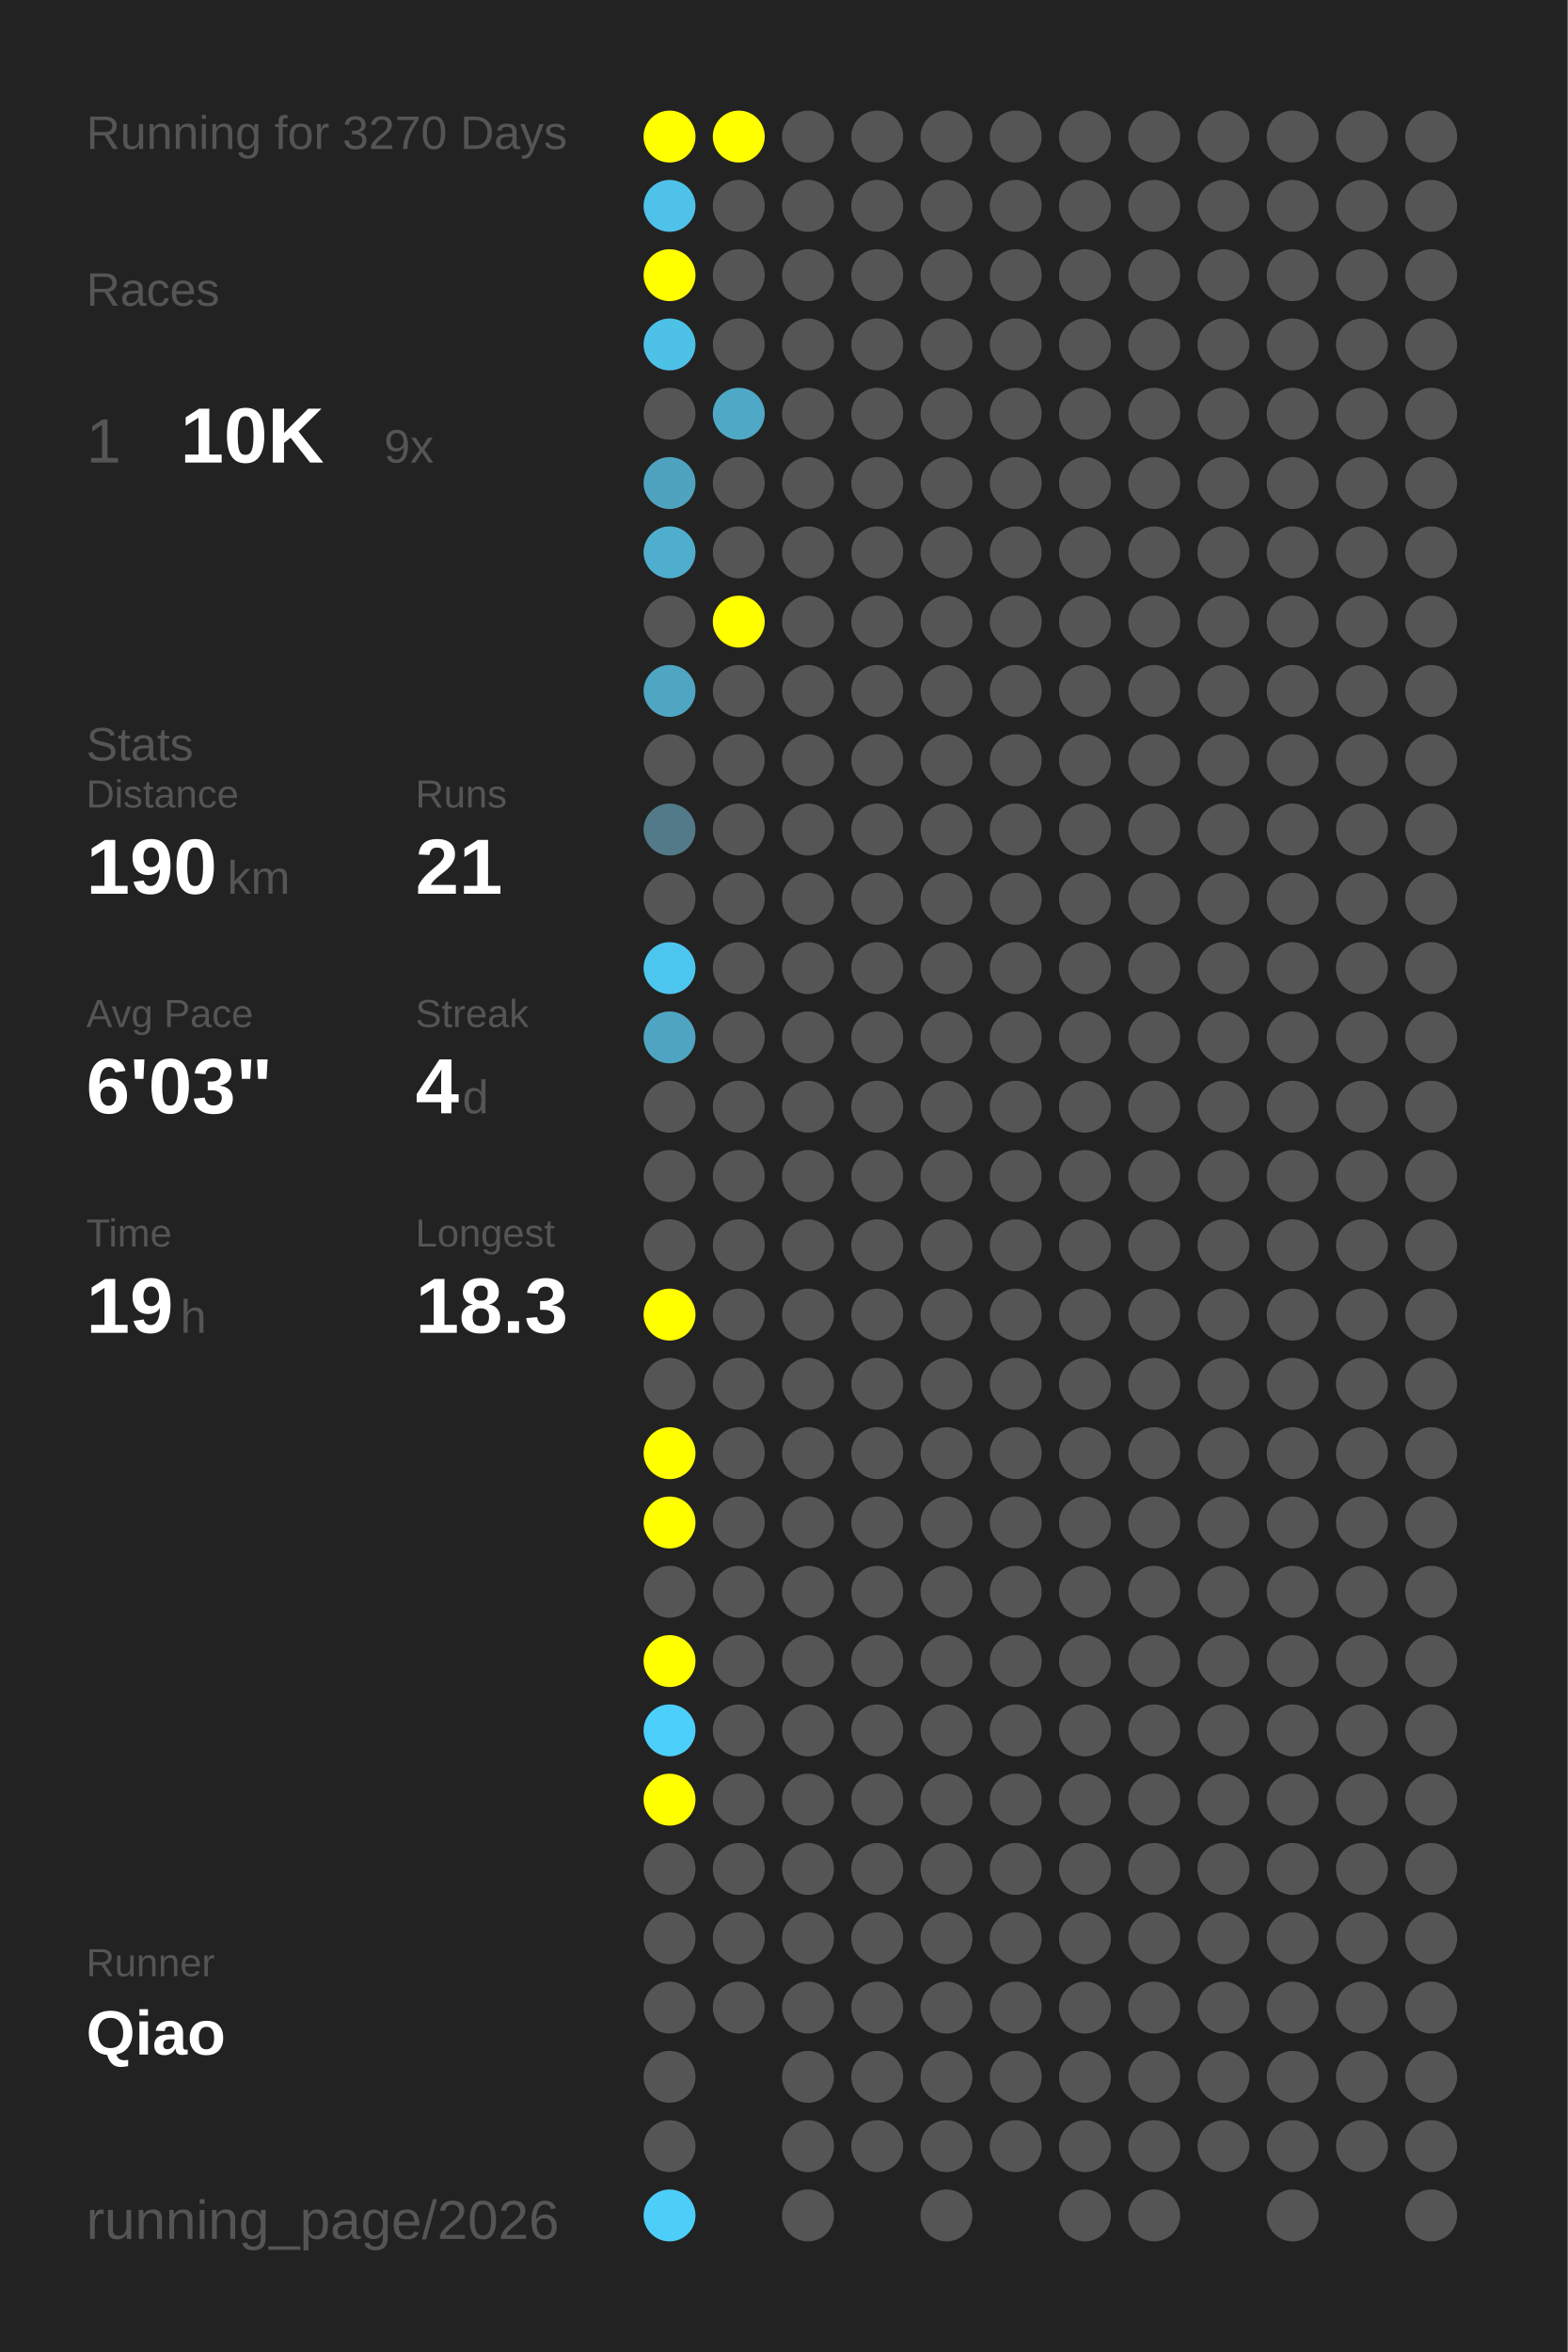
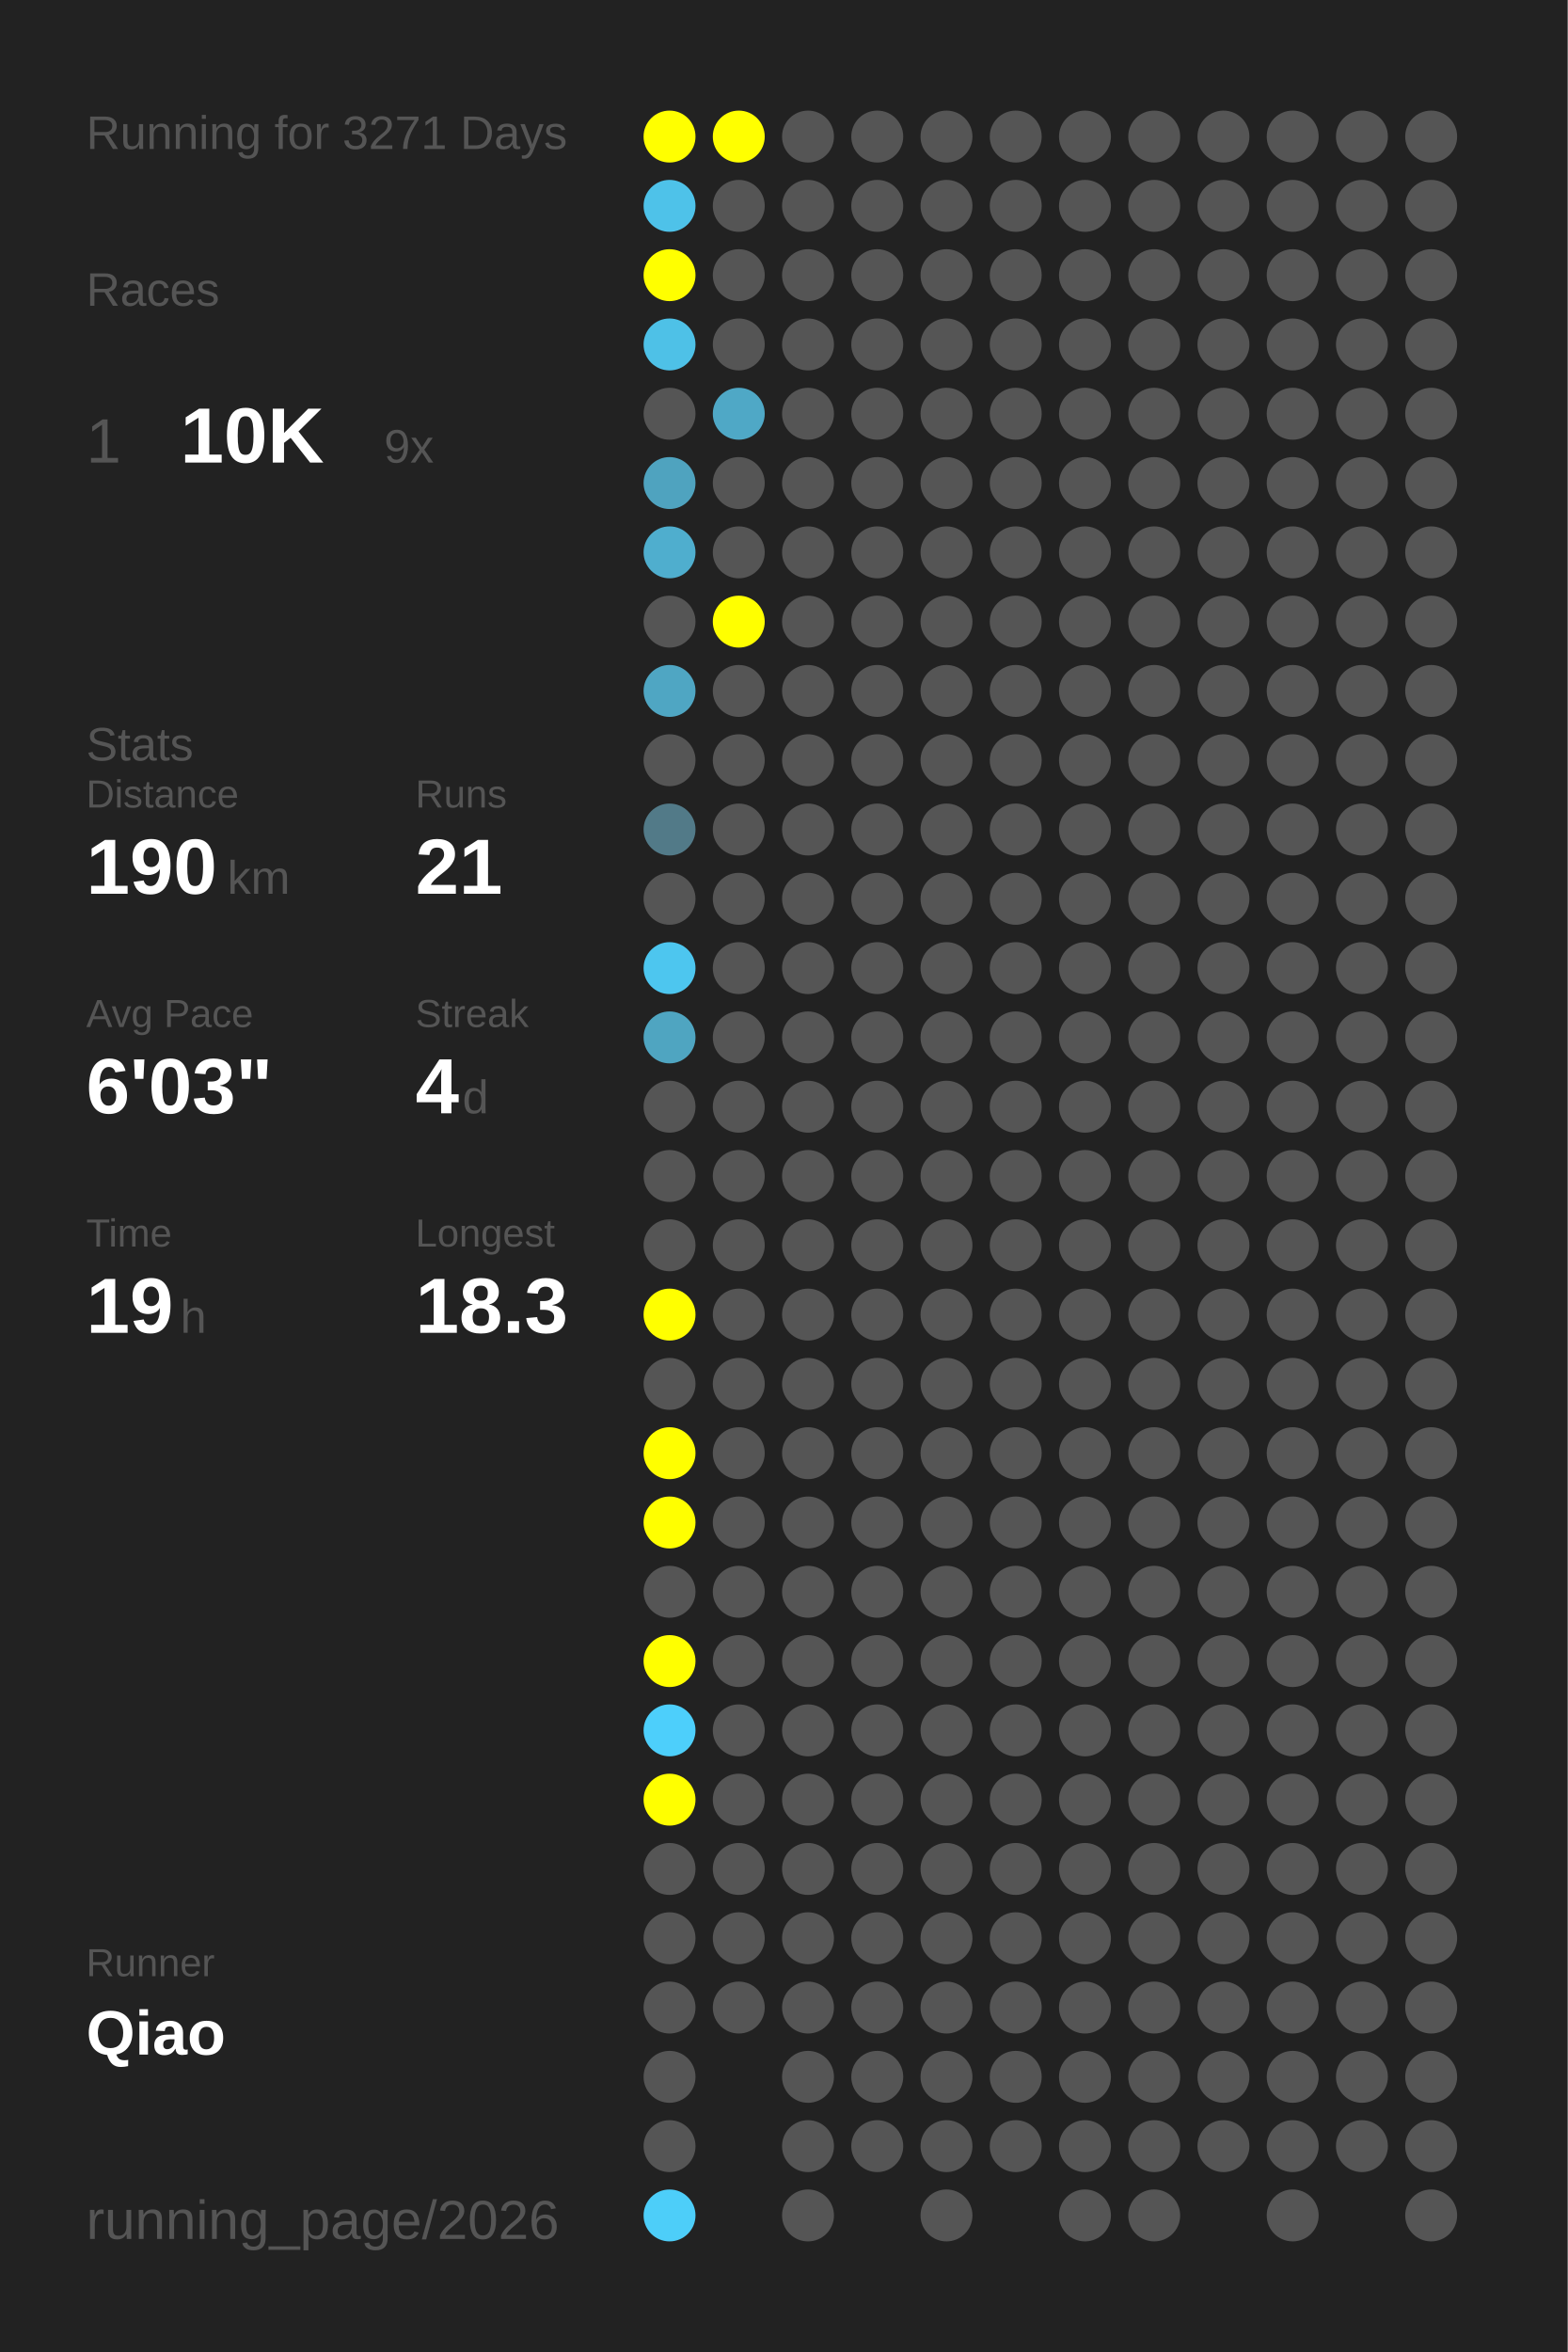
<svg xmlns="http://www.w3.org/2000/svg" baseProfile="full" height="300mm" version="1.1" viewBox="0,0,200,300" width="200mm">
  <defs />
  <rect fill="#222222" height="300" width="200" x="0" y="0" />
-   <text fill="#555555" style="font-size:6px; font-family:Arial;" x="11" y="19">Running for 3270 Days</text>
+   <text fill="#555555" style="font-size:6px; font-family:Arial;" x="11" y="19">Running for 3271 Days</text>
  <text fill="#555555" style="font-size:6px; font-family:Arial;" x="11" y="39">Races</text>
  <text fill="#555555" style="font-size:8px; font-family:Arial;" x="11" y="59">1</text>
  <text fill="#FFFFFF" style="font-size:10px; font-family:Arial; font-weight:bold;" x="23" y="59">10K</text>
  <text fill="#555555" style="font-size:6px; font-family:Arial;" x="49" y="59">9x</text>
  <text fill="#555555" style="font-size:6px; font-family:Arial;" x="11" y="97">Stats</text>
  <text fill="#555555" style="font-size:5px; font-family:Arial;" x="11" y="103">Distance</text>
  <text fill="#FFFFFF" style="font-size:10px; font-family:Arial; font-weight:bold;" x="11" y="114">190</text>
  <text fill="#555555" style="font-size:6px; font-family:Arial;" x="29" y="114">km</text>
  <text fill="#555555" style="font-size:5px; font-family:Arial;" x="53" y="103">Runs</text>
  <text fill="#FFFFFF" style="font-size:10px; font-family:Arial; font-weight:bold;" x="53" y="114">21</text>
  <text fill="#555555" style="font-size:5px; font-family:Arial;" x="11" y="131">Avg Pace</text>
  <text fill="#FFFFFF" style="font-size:10px; font-family:Arial; font-weight:bold;" x="11" y="142">6'03"</text>
  <text fill="#555555" style="font-size:5px; font-family:Arial;" x="53" y="131">Streak</text>
  <text fill="#FFFFFF" style="font-size:10px; font-family:Arial; font-weight:bold;" x="53" y="142">4</text>
  <text fill="#555555" style="font-size:6px; font-family:Arial;" x="59" y="142">d</text>
  <text fill="#555555" style="font-size:5px; font-family:Arial;" x="11" y="159">Time</text>
  <text fill="#FFFFFF" style="font-size:10px; font-family:Arial; font-weight:bold;" x="11" y="170">19</text>
  <text fill="#555555" style="font-size:6px; font-family:Arial;" x="23" y="170">h</text>
  <text fill="#555555" style="font-size:5px; font-family:Arial;" x="53" y="159">Longest</text>
  <text fill="#FFFFFF" style="font-size:10px; font-family:Arial; font-weight:bold;" x="53" y="170">18.3</text>
  <text fill="#555555" style="font-size:5px; font-family:Arial;" x="11" y="252.065">Runner</text>
  <text fill="#FFFFFF" style="font-size:8px; font-family:Arial; font-weight:bold;" x="11" y="262.065">Qiao</text>
  <text fill="#555555" style="font-size:7px; font-family:Arial;" x="11" y="285.581">running_page/2026</text>
  <circle cx="85.417" cy="17.419" fill="#FFFF00" r="3.312" />
  <circle cx="85.417" cy="26.258" fill="#4ec2e9" r="3.312" />
  <circle cx="85.417" cy="35.097" fill="#FFFF00" r="3.312" />
  <circle cx="85.417" cy="43.935" fill="#4ec1e7" r="3.312" />
  <circle cx="85.417" cy="52.774" fill="#555555" r="3.312" />
  <circle cx="85.417" cy="61.613" fill="#4fa3bf" r="3.312" />
  <circle cx="85.417" cy="70.452" fill="#4faece" r="3.312" />
  <circle cx="85.417" cy="79.29" fill="#555555" r="3.312" />
  <circle cx="85.417" cy="88.129" fill="#4fa6c3" r="3.312" />
  <circle cx="85.417" cy="96.968" fill="#555555" r="3.312" />
  <circle cx="85.417" cy="105.806" fill="#527a88" r="3.312" />
  <circle cx="85.417" cy="114.645" fill="#555555" r="3.312" />
  <circle cx="85.417" cy="123.484" fill="#4dc6ef" r="3.312" />
  <circle cx="85.417" cy="132.323" fill="#4fa5c1" r="3.312" />
  <circle cx="85.417" cy="141.161" fill="#555555" r="3.312" />
  <circle cx="85.417" cy="150" fill="#555555" r="3.312" />
  <circle cx="85.417" cy="158.839" fill="#555555" r="3.312" />
  <circle cx="85.417" cy="167.677" fill="#FFFF00" r="3.312" />
  <circle cx="85.417" cy="176.516" fill="#555555" r="3.312" />
  <circle cx="85.417" cy="185.355" fill="#FFFF00" r="3.312" />
  <circle cx="85.417" cy="194.194" fill="#FFFF00" r="3.312" />
  <circle cx="85.417" cy="203.032" fill="#555555" r="3.312" />
  <circle cx="85.417" cy="211.871" fill="#FFFF00" r="3.312" />
  <circle cx="85.417" cy="220.71" fill="#4dcffb" r="3.312" />
  <circle cx="85.417" cy="229.548" fill="#FFFF00" r="3.312" />
  <circle cx="85.417" cy="238.387" fill="#555555" r="3.312" />
  <circle cx="85.417" cy="247.226" fill="#555555" r="3.312" />
  <circle cx="85.417" cy="256.065" fill="#555555" r="3.312" />
  <circle cx="85.417" cy="264.903" fill="#555555" r="3.312" />
  <circle cx="85.417" cy="273.742" fill="#555555" r="3.312" />
  <circle cx="85.417" cy="282.581" fill="#4dcef9" r="3.312" />
  <circle cx="94.25" cy="17.419" fill="#FFFF00" r="3.312" />
  <circle cx="94.25" cy="26.258" fill="#555555" r="3.312" />
  <circle cx="94.25" cy="35.097" fill="#555555" r="3.312" />
  <circle cx="94.25" cy="43.935" fill="#555555" r="3.312" />
  <circle cx="94.25" cy="52.774" fill="#4fa8c6" r="3.312" />
  <circle cx="94.25" cy="61.613" fill="#555555" r="3.312" />
  <circle cx="94.25" cy="70.452" fill="#555555" r="3.312" />
  <circle cx="94.25" cy="79.29" fill="#FFFF00" r="3.312" />
  <circle cx="94.25" cy="88.129" fill="#555555" r="3.312" />
  <circle cx="94.25" cy="96.968" fill="#555555" r="3.312" />
  <circle cx="94.25" cy="105.806" fill="#555555" r="3.312" />
  <circle cx="94.25" cy="114.645" fill="#555555" r="3.312" />
  <circle cx="94.25" cy="123.484" fill="#555555" r="3.312" />
  <circle cx="94.25" cy="132.323" fill="#555555" r="3.312" />
  <circle cx="94.25" cy="141.161" fill="#555555" r="3.312" />
  <circle cx="94.25" cy="150" fill="#555555" r="3.312" />
  <circle cx="94.25" cy="158.839" fill="#555555" r="3.312" />
  <circle cx="94.25" cy="167.677" fill="#555555" r="3.312" />
  <circle cx="94.25" cy="176.516" fill="#555555" r="3.312" />
  <circle cx="94.25" cy="185.355" fill="#555555" r="3.312" />
  <circle cx="94.25" cy="194.194" fill="#555555" r="3.312" />
  <circle cx="94.25" cy="203.032" fill="#555555" r="3.312" />
  <circle cx="94.25" cy="211.871" fill="#555555" r="3.312" />
  <circle cx="94.25" cy="220.71" fill="#555555" r="3.312" />
  <circle cx="94.25" cy="229.548" fill="#555555" r="3.312" />
  <circle cx="94.25" cy="238.387" fill="#555555" r="3.312" />
  <circle cx="94.25" cy="247.226" fill="#555555" r="3.312" />
  <circle cx="94.25" cy="256.065" fill="#555555" r="3.312" />
  <circle cx="103.083" cy="17.419" fill="#555555" r="3.312" />
  <circle cx="103.083" cy="26.258" fill="#555555" r="3.312" />
  <circle cx="103.083" cy="35.097" fill="#555555" r="3.312" />
  <circle cx="103.083" cy="43.935" fill="#555555" r="3.312" />
  <circle cx="103.083" cy="52.774" fill="#555555" r="3.312" />
  <circle cx="103.083" cy="61.613" fill="#555555" r="3.312" />
  <circle cx="103.083" cy="70.452" fill="#555555" r="3.312" />
  <circle cx="103.083" cy="79.29" fill="#555555" r="3.312" />
  <circle cx="103.083" cy="88.129" fill="#555555" r="3.312" />
  <circle cx="103.083" cy="96.968" fill="#555555" r="3.312" />
  <circle cx="103.083" cy="105.806" fill="#555555" r="3.312" />
  <circle cx="103.083" cy="114.645" fill="#555555" r="3.312" />
  <circle cx="103.083" cy="123.484" fill="#555555" r="3.312" />
  <circle cx="103.083" cy="132.323" fill="#555555" r="3.312" />
  <circle cx="103.083" cy="141.161" fill="#555555" r="3.312" />
  <circle cx="103.083" cy="150" fill="#555555" r="3.312" />
  <circle cx="103.083" cy="158.839" fill="#555555" r="3.312" />
  <circle cx="103.083" cy="167.677" fill="#555555" r="3.312" />
  <circle cx="103.083" cy="176.516" fill="#555555" r="3.312" />
  <circle cx="103.083" cy="185.355" fill="#555555" r="3.312" />
  <circle cx="103.083" cy="194.194" fill="#555555" r="3.312" />
  <circle cx="103.083" cy="203.032" fill="#555555" r="3.312" />
  <circle cx="103.083" cy="211.871" fill="#555555" r="3.312" />
  <circle cx="103.083" cy="220.71" fill="#555555" r="3.312" />
  <circle cx="103.083" cy="229.548" fill="#555555" r="3.312" />
  <circle cx="103.083" cy="238.387" fill="#555555" r="3.312" />
  <circle cx="103.083" cy="247.226" fill="#555555" r="3.312" />
  <circle cx="103.083" cy="256.065" fill="#555555" r="3.312" />
  <circle cx="103.083" cy="264.903" fill="#555555" r="3.312" />
  <circle cx="103.083" cy="273.742" fill="#555555" r="3.312" />
  <circle cx="103.083" cy="282.581" fill="#555555" r="3.312" />
  <circle cx="111.917" cy="17.419" fill="#555555" r="3.312" />
  <circle cx="111.917" cy="26.258" fill="#555555" r="3.312" />
  <circle cx="111.917" cy="35.097" fill="#555555" r="3.312" />
  <circle cx="111.917" cy="43.935" fill="#555555" r="3.312" />
  <circle cx="111.917" cy="52.774" fill="#555555" r="3.312" />
  <circle cx="111.917" cy="61.613" fill="#555555" r="3.312" />
  <circle cx="111.917" cy="70.452" fill="#555555" r="3.312" />
  <circle cx="111.917" cy="79.29" fill="#555555" r="3.312" />
  <circle cx="111.917" cy="88.129" fill="#555555" r="3.312" />
  <circle cx="111.917" cy="96.968" fill="#555555" r="3.312" />
  <circle cx="111.917" cy="105.806" fill="#555555" r="3.312" />
  <circle cx="111.917" cy="114.645" fill="#555555" r="3.312" />
  <circle cx="111.917" cy="123.484" fill="#555555" r="3.312" />
  <circle cx="111.917" cy="132.323" fill="#555555" r="3.312" />
  <circle cx="111.917" cy="141.161" fill="#555555" r="3.312" />
  <circle cx="111.917" cy="150" fill="#555555" r="3.312" />
  <circle cx="111.917" cy="158.839" fill="#555555" r="3.312" />
  <circle cx="111.917" cy="167.677" fill="#555555" r="3.312" />
  <circle cx="111.917" cy="176.516" fill="#555555" r="3.312" />
  <circle cx="111.917" cy="185.355" fill="#555555" r="3.312" />
  <circle cx="111.917" cy="194.194" fill="#555555" r="3.312" />
  <circle cx="111.917" cy="203.032" fill="#555555" r="3.312" />
  <circle cx="111.917" cy="211.871" fill="#555555" r="3.312" />
  <circle cx="111.917" cy="220.71" fill="#555555" r="3.312" />
  <circle cx="111.917" cy="229.548" fill="#555555" r="3.312" />
  <circle cx="111.917" cy="238.387" fill="#555555" r="3.312" />
  <circle cx="111.917" cy="247.226" fill="#555555" r="3.312" />
  <circle cx="111.917" cy="256.065" fill="#555555" r="3.312" />
  <circle cx="111.917" cy="264.903" fill="#555555" r="3.312" />
  <circle cx="111.917" cy="273.742" fill="#555555" r="3.312" />
  <circle cx="120.75" cy="17.419" fill="#555555" r="3.312" />
  <circle cx="120.75" cy="26.258" fill="#555555" r="3.312" />
  <circle cx="120.75" cy="35.097" fill="#555555" r="3.312" />
  <circle cx="120.75" cy="43.935" fill="#555555" r="3.312" />
  <circle cx="120.75" cy="52.774" fill="#555555" r="3.312" />
  <circle cx="120.75" cy="61.613" fill="#555555" r="3.312" />
  <circle cx="120.75" cy="70.452" fill="#555555" r="3.312" />
  <circle cx="120.75" cy="79.29" fill="#555555" r="3.312" />
  <circle cx="120.75" cy="88.129" fill="#555555" r="3.312" />
  <circle cx="120.75" cy="96.968" fill="#555555" r="3.312" />
  <circle cx="120.75" cy="105.806" fill="#555555" r="3.312" />
  <circle cx="120.75" cy="114.645" fill="#555555" r="3.312" />
  <circle cx="120.75" cy="123.484" fill="#555555" r="3.312" />
  <circle cx="120.75" cy="132.323" fill="#555555" r="3.312" />
  <circle cx="120.75" cy="141.161" fill="#555555" r="3.312" />
  <circle cx="120.75" cy="150" fill="#555555" r="3.312" />
  <circle cx="120.75" cy="158.839" fill="#555555" r="3.312" />
  <circle cx="120.75" cy="167.677" fill="#555555" r="3.312" />
  <circle cx="120.75" cy="176.516" fill="#555555" r="3.312" />
  <circle cx="120.75" cy="185.355" fill="#555555" r="3.312" />
  <circle cx="120.75" cy="194.194" fill="#555555" r="3.312" />
  <circle cx="120.75" cy="203.032" fill="#555555" r="3.312" />
  <circle cx="120.75" cy="211.871" fill="#555555" r="3.312" />
  <circle cx="120.75" cy="220.71" fill="#555555" r="3.312" />
  <circle cx="120.75" cy="229.548" fill="#555555" r="3.312" />
  <circle cx="120.75" cy="238.387" fill="#555555" r="3.312" />
  <circle cx="120.75" cy="247.226" fill="#555555" r="3.312" />
  <circle cx="120.75" cy="256.065" fill="#555555" r="3.312" />
  <circle cx="120.75" cy="264.903" fill="#555555" r="3.312" />
  <circle cx="120.75" cy="273.742" fill="#555555" r="3.312" />
  <circle cx="120.75" cy="282.581" fill="#555555" r="3.312" />
  <circle cx="129.583" cy="17.419" fill="#555555" r="3.312" />
  <circle cx="129.583" cy="26.258" fill="#555555" r="3.312" />
  <circle cx="129.583" cy="35.097" fill="#555555" r="3.312" />
  <circle cx="129.583" cy="43.935" fill="#555555" r="3.312" />
  <circle cx="129.583" cy="52.774" fill="#555555" r="3.312" />
  <circle cx="129.583" cy="61.613" fill="#555555" r="3.312" />
  <circle cx="129.583" cy="70.452" fill="#555555" r="3.312" />
  <circle cx="129.583" cy="79.29" fill="#555555" r="3.312" />
  <circle cx="129.583" cy="88.129" fill="#555555" r="3.312" />
  <circle cx="129.583" cy="96.968" fill="#555555" r="3.312" />
  <circle cx="129.583" cy="105.806" fill="#555555" r="3.312" />
  <circle cx="129.583" cy="114.645" fill="#555555" r="3.312" />
  <circle cx="129.583" cy="123.484" fill="#555555" r="3.312" />
  <circle cx="129.583" cy="132.323" fill="#555555" r="3.312" />
  <circle cx="129.583" cy="141.161" fill="#555555" r="3.312" />
  <circle cx="129.583" cy="150" fill="#555555" r="3.312" />
  <circle cx="129.583" cy="158.839" fill="#555555" r="3.312" />
  <circle cx="129.583" cy="167.677" fill="#555555" r="3.312" />
  <circle cx="129.583" cy="176.516" fill="#555555" r="3.312" />
  <circle cx="129.583" cy="185.355" fill="#555555" r="3.312" />
  <circle cx="129.583" cy="194.194" fill="#555555" r="3.312" />
  <circle cx="129.583" cy="203.032" fill="#555555" r="3.312" />
  <circle cx="129.583" cy="211.871" fill="#555555" r="3.312" />
  <circle cx="129.583" cy="220.71" fill="#555555" r="3.312" />
  <circle cx="129.583" cy="229.548" fill="#555555" r="3.312" />
  <circle cx="129.583" cy="238.387" fill="#555555" r="3.312" />
  <circle cx="129.583" cy="247.226" fill="#555555" r="3.312" />
  <circle cx="129.583" cy="256.065" fill="#555555" r="3.312" />
  <circle cx="129.583" cy="264.903" fill="#555555" r="3.312" />
  <circle cx="129.583" cy="273.742" fill="#555555" r="3.312" />
  <circle cx="138.417" cy="17.419" fill="#555555" r="3.312" />
  <circle cx="138.417" cy="26.258" fill="#555555" r="3.312" />
  <circle cx="138.417" cy="35.097" fill="#555555" r="3.312" />
  <circle cx="138.417" cy="43.935" fill="#555555" r="3.312" />
  <circle cx="138.417" cy="52.774" fill="#555555" r="3.312" />
  <circle cx="138.417" cy="61.613" fill="#555555" r="3.312" />
  <circle cx="138.417" cy="70.452" fill="#555555" r="3.312" />
  <circle cx="138.417" cy="79.29" fill="#555555" r="3.312" />
  <circle cx="138.417" cy="88.129" fill="#555555" r="3.312" />
  <circle cx="138.417" cy="96.968" fill="#555555" r="3.312" />
  <circle cx="138.417" cy="105.806" fill="#555555" r="3.312" />
  <circle cx="138.417" cy="114.645" fill="#555555" r="3.312" />
  <circle cx="138.417" cy="123.484" fill="#555555" r="3.312" />
  <circle cx="138.417" cy="132.323" fill="#555555" r="3.312" />
  <circle cx="138.417" cy="141.161" fill="#555555" r="3.312" />
  <circle cx="138.417" cy="150" fill="#555555" r="3.312" />
  <circle cx="138.417" cy="158.839" fill="#555555" r="3.312" />
  <circle cx="138.417" cy="167.677" fill="#555555" r="3.312" />
  <circle cx="138.417" cy="176.516" fill="#555555" r="3.312" />
  <circle cx="138.417" cy="185.355" fill="#555555" r="3.312" />
  <circle cx="138.417" cy="194.194" fill="#555555" r="3.312" />
  <circle cx="138.417" cy="203.032" fill="#555555" r="3.312" />
  <circle cx="138.417" cy="211.871" fill="#555555" r="3.312" />
  <circle cx="138.417" cy="220.71" fill="#555555" r="3.312" />
  <circle cx="138.417" cy="229.548" fill="#555555" r="3.312" />
  <circle cx="138.417" cy="238.387" fill="#555555" r="3.312" />
  <circle cx="138.417" cy="247.226" fill="#555555" r="3.312" />
  <circle cx="138.417" cy="256.065" fill="#555555" r="3.312" />
  <circle cx="138.417" cy="264.903" fill="#555555" r="3.312" />
  <circle cx="138.417" cy="273.742" fill="#555555" r="3.312" />
  <circle cx="138.417" cy="282.581" fill="#555555" r="3.312" />
  <circle cx="147.25" cy="17.419" fill="#555555" r="3.312" />
  <circle cx="147.25" cy="26.258" fill="#555555" r="3.312" />
  <circle cx="147.25" cy="35.097" fill="#555555" r="3.312" />
  <circle cx="147.25" cy="43.935" fill="#555555" r="3.312" />
  <circle cx="147.25" cy="52.774" fill="#555555" r="3.312" />
  <circle cx="147.25" cy="61.613" fill="#555555" r="3.312" />
  <circle cx="147.25" cy="70.452" fill="#555555" r="3.312" />
  <circle cx="147.25" cy="79.29" fill="#555555" r="3.312" />
  <circle cx="147.25" cy="88.129" fill="#555555" r="3.312" />
  <circle cx="147.25" cy="96.968" fill="#555555" r="3.312" />
  <circle cx="147.25" cy="105.806" fill="#555555" r="3.312" />
  <circle cx="147.25" cy="114.645" fill="#555555" r="3.312" />
  <circle cx="147.25" cy="123.484" fill="#555555" r="3.312" />
  <circle cx="147.25" cy="132.323" fill="#555555" r="3.312" />
  <circle cx="147.25" cy="141.161" fill="#555555" r="3.312" />
  <circle cx="147.25" cy="150" fill="#555555" r="3.312" />
  <circle cx="147.25" cy="158.839" fill="#555555" r="3.312" />
  <circle cx="147.25" cy="167.677" fill="#555555" r="3.312" />
  <circle cx="147.25" cy="176.516" fill="#555555" r="3.312" />
  <circle cx="147.25" cy="185.355" fill="#555555" r="3.312" />
  <circle cx="147.25" cy="194.194" fill="#555555" r="3.312" />
  <circle cx="147.25" cy="203.032" fill="#555555" r="3.312" />
  <circle cx="147.25" cy="211.871" fill="#555555" r="3.312" />
  <circle cx="147.25" cy="220.71" fill="#555555" r="3.312" />
  <circle cx="147.25" cy="229.548" fill="#555555" r="3.312" />
  <circle cx="147.25" cy="238.387" fill="#555555" r="3.312" />
  <circle cx="147.25" cy="247.226" fill="#555555" r="3.312" />
  <circle cx="147.25" cy="256.065" fill="#555555" r="3.312" />
  <circle cx="147.25" cy="264.903" fill="#555555" r="3.312" />
  <circle cx="147.25" cy="273.742" fill="#555555" r="3.312" />
  <circle cx="147.25" cy="282.581" fill="#555555" r="3.312" />
  <circle cx="156.083" cy="17.419" fill="#555555" r="3.312" />
  <circle cx="156.083" cy="26.258" fill="#555555" r="3.312" />
  <circle cx="156.083" cy="35.097" fill="#555555" r="3.312" />
  <circle cx="156.083" cy="43.935" fill="#555555" r="3.312" />
  <circle cx="156.083" cy="52.774" fill="#555555" r="3.312" />
  <circle cx="156.083" cy="61.613" fill="#555555" r="3.312" />
  <circle cx="156.083" cy="70.452" fill="#555555" r="3.312" />
  <circle cx="156.083" cy="79.29" fill="#555555" r="3.312" />
  <circle cx="156.083" cy="88.129" fill="#555555" r="3.312" />
  <circle cx="156.083" cy="96.968" fill="#555555" r="3.312" />
  <circle cx="156.083" cy="105.806" fill="#555555" r="3.312" />
  <circle cx="156.083" cy="114.645" fill="#555555" r="3.312" />
  <circle cx="156.083" cy="123.484" fill="#555555" r="3.312" />
  <circle cx="156.083" cy="132.323" fill="#555555" r="3.312" />
  <circle cx="156.083" cy="141.161" fill="#555555" r="3.312" />
  <circle cx="156.083" cy="150" fill="#555555" r="3.312" />
  <circle cx="156.083" cy="158.839" fill="#555555" r="3.312" />
  <circle cx="156.083" cy="167.677" fill="#555555" r="3.312" />
  <circle cx="156.083" cy="176.516" fill="#555555" r="3.312" />
  <circle cx="156.083" cy="185.355" fill="#555555" r="3.312" />
  <circle cx="156.083" cy="194.194" fill="#555555" r="3.312" />
  <circle cx="156.083" cy="203.032" fill="#555555" r="3.312" />
  <circle cx="156.083" cy="211.871" fill="#555555" r="3.312" />
  <circle cx="156.083" cy="220.71" fill="#555555" r="3.312" />
  <circle cx="156.083" cy="229.548" fill="#555555" r="3.312" />
  <circle cx="156.083" cy="238.387" fill="#555555" r="3.312" />
  <circle cx="156.083" cy="247.226" fill="#555555" r="3.312" />
  <circle cx="156.083" cy="256.065" fill="#555555" r="3.312" />
  <circle cx="156.083" cy="264.903" fill="#555555" r="3.312" />
  <circle cx="156.083" cy="273.742" fill="#555555" r="3.312" />
  <circle cx="164.917" cy="17.419" fill="#555555" r="3.312" />
  <circle cx="164.917" cy="26.258" fill="#555555" r="3.312" />
  <circle cx="164.917" cy="35.097" fill="#555555" r="3.312" />
  <circle cx="164.917" cy="43.935" fill="#555555" r="3.312" />
  <circle cx="164.917" cy="52.774" fill="#555555" r="3.312" />
  <circle cx="164.917" cy="61.613" fill="#555555" r="3.312" />
  <circle cx="164.917" cy="70.452" fill="#555555" r="3.312" />
  <circle cx="164.917" cy="79.29" fill="#555555" r="3.312" />
  <circle cx="164.917" cy="88.129" fill="#555555" r="3.312" />
  <circle cx="164.917" cy="96.968" fill="#555555" r="3.312" />
  <circle cx="164.917" cy="105.806" fill="#555555" r="3.312" />
  <circle cx="164.917" cy="114.645" fill="#555555" r="3.312" />
  <circle cx="164.917" cy="123.484" fill="#555555" r="3.312" />
  <circle cx="164.917" cy="132.323" fill="#555555" r="3.312" />
  <circle cx="164.917" cy="141.161" fill="#555555" r="3.312" />
  <circle cx="164.917" cy="150" fill="#555555" r="3.312" />
  <circle cx="164.917" cy="158.839" fill="#555555" r="3.312" />
  <circle cx="164.917" cy="167.677" fill="#555555" r="3.312" />
  <circle cx="164.917" cy="176.516" fill="#555555" r="3.312" />
  <circle cx="164.917" cy="185.355" fill="#555555" r="3.312" />
  <circle cx="164.917" cy="194.194" fill="#555555" r="3.312" />
  <circle cx="164.917" cy="203.032" fill="#555555" r="3.312" />
  <circle cx="164.917" cy="211.871" fill="#555555" r="3.312" />
  <circle cx="164.917" cy="220.71" fill="#555555" r="3.312" />
  <circle cx="164.917" cy="229.548" fill="#555555" r="3.312" />
  <circle cx="164.917" cy="238.387" fill="#555555" r="3.312" />
  <circle cx="164.917" cy="247.226" fill="#555555" r="3.312" />
  <circle cx="164.917" cy="256.065" fill="#555555" r="3.312" />
  <circle cx="164.917" cy="264.903" fill="#555555" r="3.312" />
  <circle cx="164.917" cy="273.742" fill="#555555" r="3.312" />
  <circle cx="164.917" cy="282.581" fill="#555555" r="3.312" />
  <circle cx="173.75" cy="17.419" fill="#555555" r="3.312" />
  <circle cx="173.75" cy="26.258" fill="#555555" r="3.312" />
  <circle cx="173.75" cy="35.097" fill="#555555" r="3.312" />
  <circle cx="173.75" cy="43.935" fill="#555555" r="3.312" />
  <circle cx="173.75" cy="52.774" fill="#555555" r="3.312" />
  <circle cx="173.75" cy="61.613" fill="#555555" r="3.312" />
  <circle cx="173.75" cy="70.452" fill="#555555" r="3.312" />
  <circle cx="173.75" cy="79.29" fill="#555555" r="3.312" />
  <circle cx="173.75" cy="88.129" fill="#555555" r="3.312" />
  <circle cx="173.75" cy="96.968" fill="#555555" r="3.312" />
  <circle cx="173.75" cy="105.806" fill="#555555" r="3.312" />
  <circle cx="173.75" cy="114.645" fill="#555555" r="3.312" />
  <circle cx="173.75" cy="123.484" fill="#555555" r="3.312" />
  <circle cx="173.75" cy="132.323" fill="#555555" r="3.312" />
  <circle cx="173.75" cy="141.161" fill="#555555" r="3.312" />
  <circle cx="173.75" cy="150" fill="#555555" r="3.312" />
  <circle cx="173.75" cy="158.839" fill="#555555" r="3.312" />
  <circle cx="173.75" cy="167.677" fill="#555555" r="3.312" />
  <circle cx="173.75" cy="176.516" fill="#555555" r="3.312" />
  <circle cx="173.75" cy="185.355" fill="#555555" r="3.312" />
  <circle cx="173.75" cy="194.194" fill="#555555" r="3.312" />
  <circle cx="173.75" cy="203.032" fill="#555555" r="3.312" />
  <circle cx="173.75" cy="211.871" fill="#555555" r="3.312" />
  <circle cx="173.75" cy="220.71" fill="#555555" r="3.312" />
  <circle cx="173.75" cy="229.548" fill="#555555" r="3.312" />
  <circle cx="173.75" cy="238.387" fill="#555555" r="3.312" />
  <circle cx="173.75" cy="247.226" fill="#555555" r="3.312" />
  <circle cx="173.75" cy="256.065" fill="#555555" r="3.312" />
  <circle cx="173.75" cy="264.903" fill="#555555" r="3.312" />
  <circle cx="173.75" cy="273.742" fill="#555555" r="3.312" />
  <circle cx="182.583" cy="17.419" fill="#555555" r="3.312" />
  <circle cx="182.583" cy="26.258" fill="#555555" r="3.312" />
  <circle cx="182.583" cy="35.097" fill="#555555" r="3.312" />
  <circle cx="182.583" cy="43.935" fill="#555555" r="3.312" />
  <circle cx="182.583" cy="52.774" fill="#555555" r="3.312" />
  <circle cx="182.583" cy="61.613" fill="#555555" r="3.312" />
  <circle cx="182.583" cy="70.452" fill="#555555" r="3.312" />
  <circle cx="182.583" cy="79.29" fill="#555555" r="3.312" />
  <circle cx="182.583" cy="88.129" fill="#555555" r="3.312" />
  <circle cx="182.583" cy="96.968" fill="#555555" r="3.312" />
  <circle cx="182.583" cy="105.806" fill="#555555" r="3.312" />
  <circle cx="182.583" cy="114.645" fill="#555555" r="3.312" />
  <circle cx="182.583" cy="123.484" fill="#555555" r="3.312" />
  <circle cx="182.583" cy="132.323" fill="#555555" r="3.312" />
  <circle cx="182.583" cy="141.161" fill="#555555" r="3.312" />
  <circle cx="182.583" cy="150" fill="#555555" r="3.312" />
  <circle cx="182.583" cy="158.839" fill="#555555" r="3.312" />
  <circle cx="182.583" cy="167.677" fill="#555555" r="3.312" />
  <circle cx="182.583" cy="176.516" fill="#555555" r="3.312" />
  <circle cx="182.583" cy="185.355" fill="#555555" r="3.312" />
  <circle cx="182.583" cy="194.194" fill="#555555" r="3.312" />
  <circle cx="182.583" cy="203.032" fill="#555555" r="3.312" />
  <circle cx="182.583" cy="211.871" fill="#555555" r="3.312" />
  <circle cx="182.583" cy="220.71" fill="#555555" r="3.312" />
  <circle cx="182.583" cy="229.548" fill="#555555" r="3.312" />
  <circle cx="182.583" cy="238.387" fill="#555555" r="3.312" />
  <circle cx="182.583" cy="247.226" fill="#555555" r="3.312" />
  <circle cx="182.583" cy="256.065" fill="#555555" r="3.312" />
  <circle cx="182.583" cy="264.903" fill="#555555" r="3.312" />
  <circle cx="182.583" cy="273.742" fill="#555555" r="3.312" />
  <circle cx="182.583" cy="282.581" fill="#555555" r="3.312" />
</svg>
